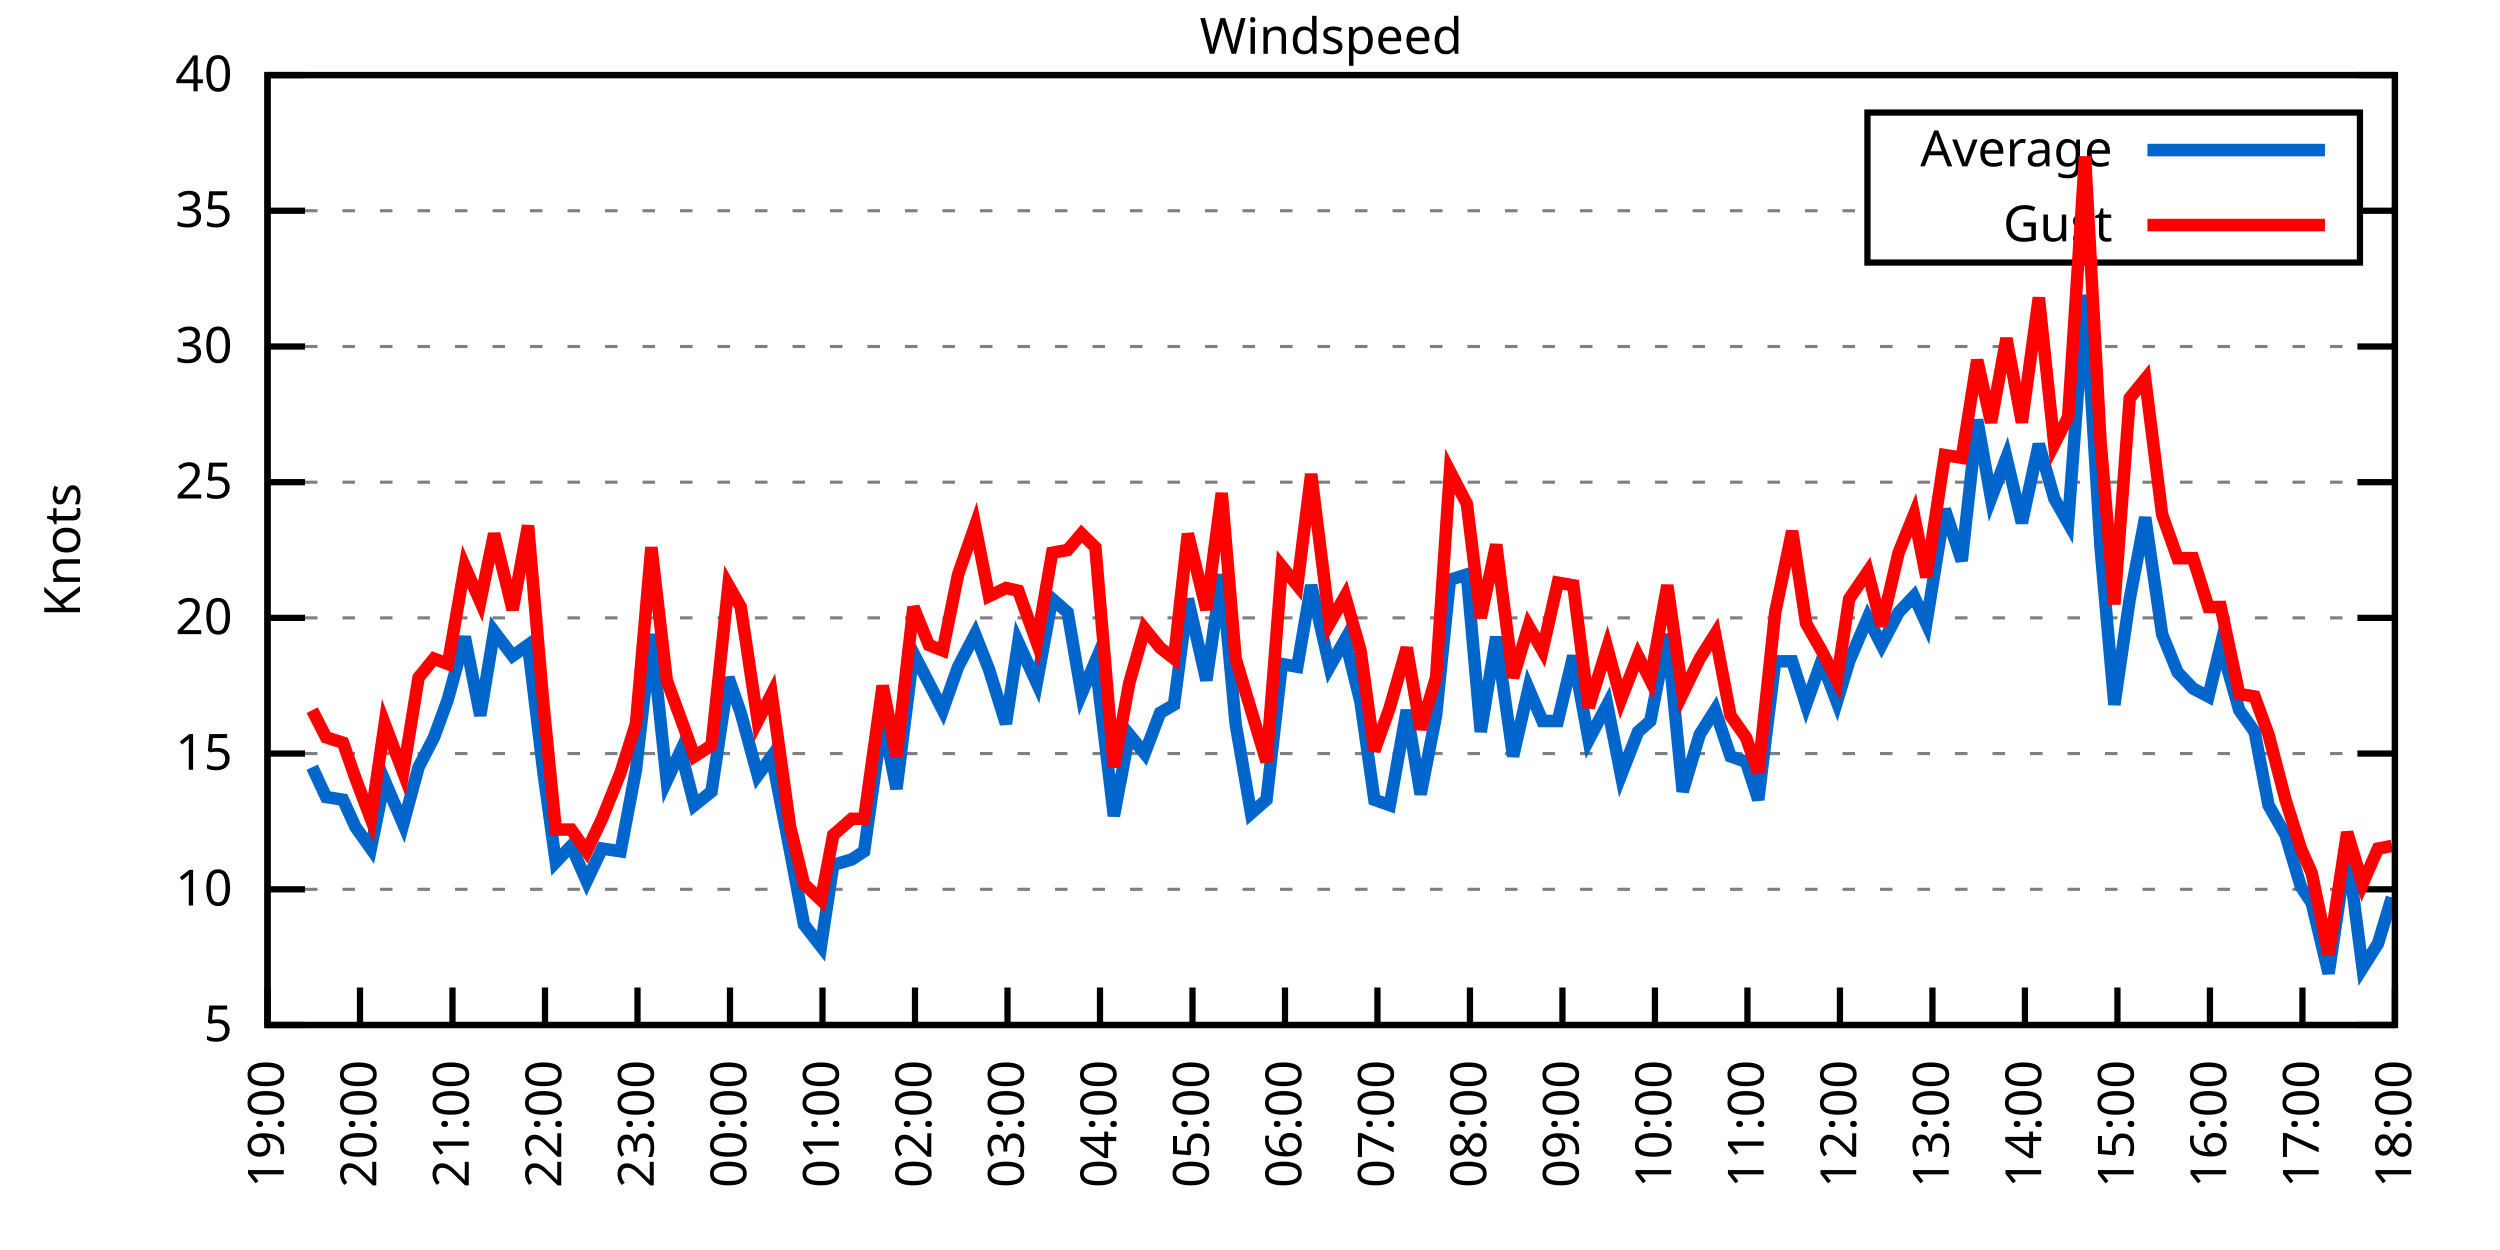
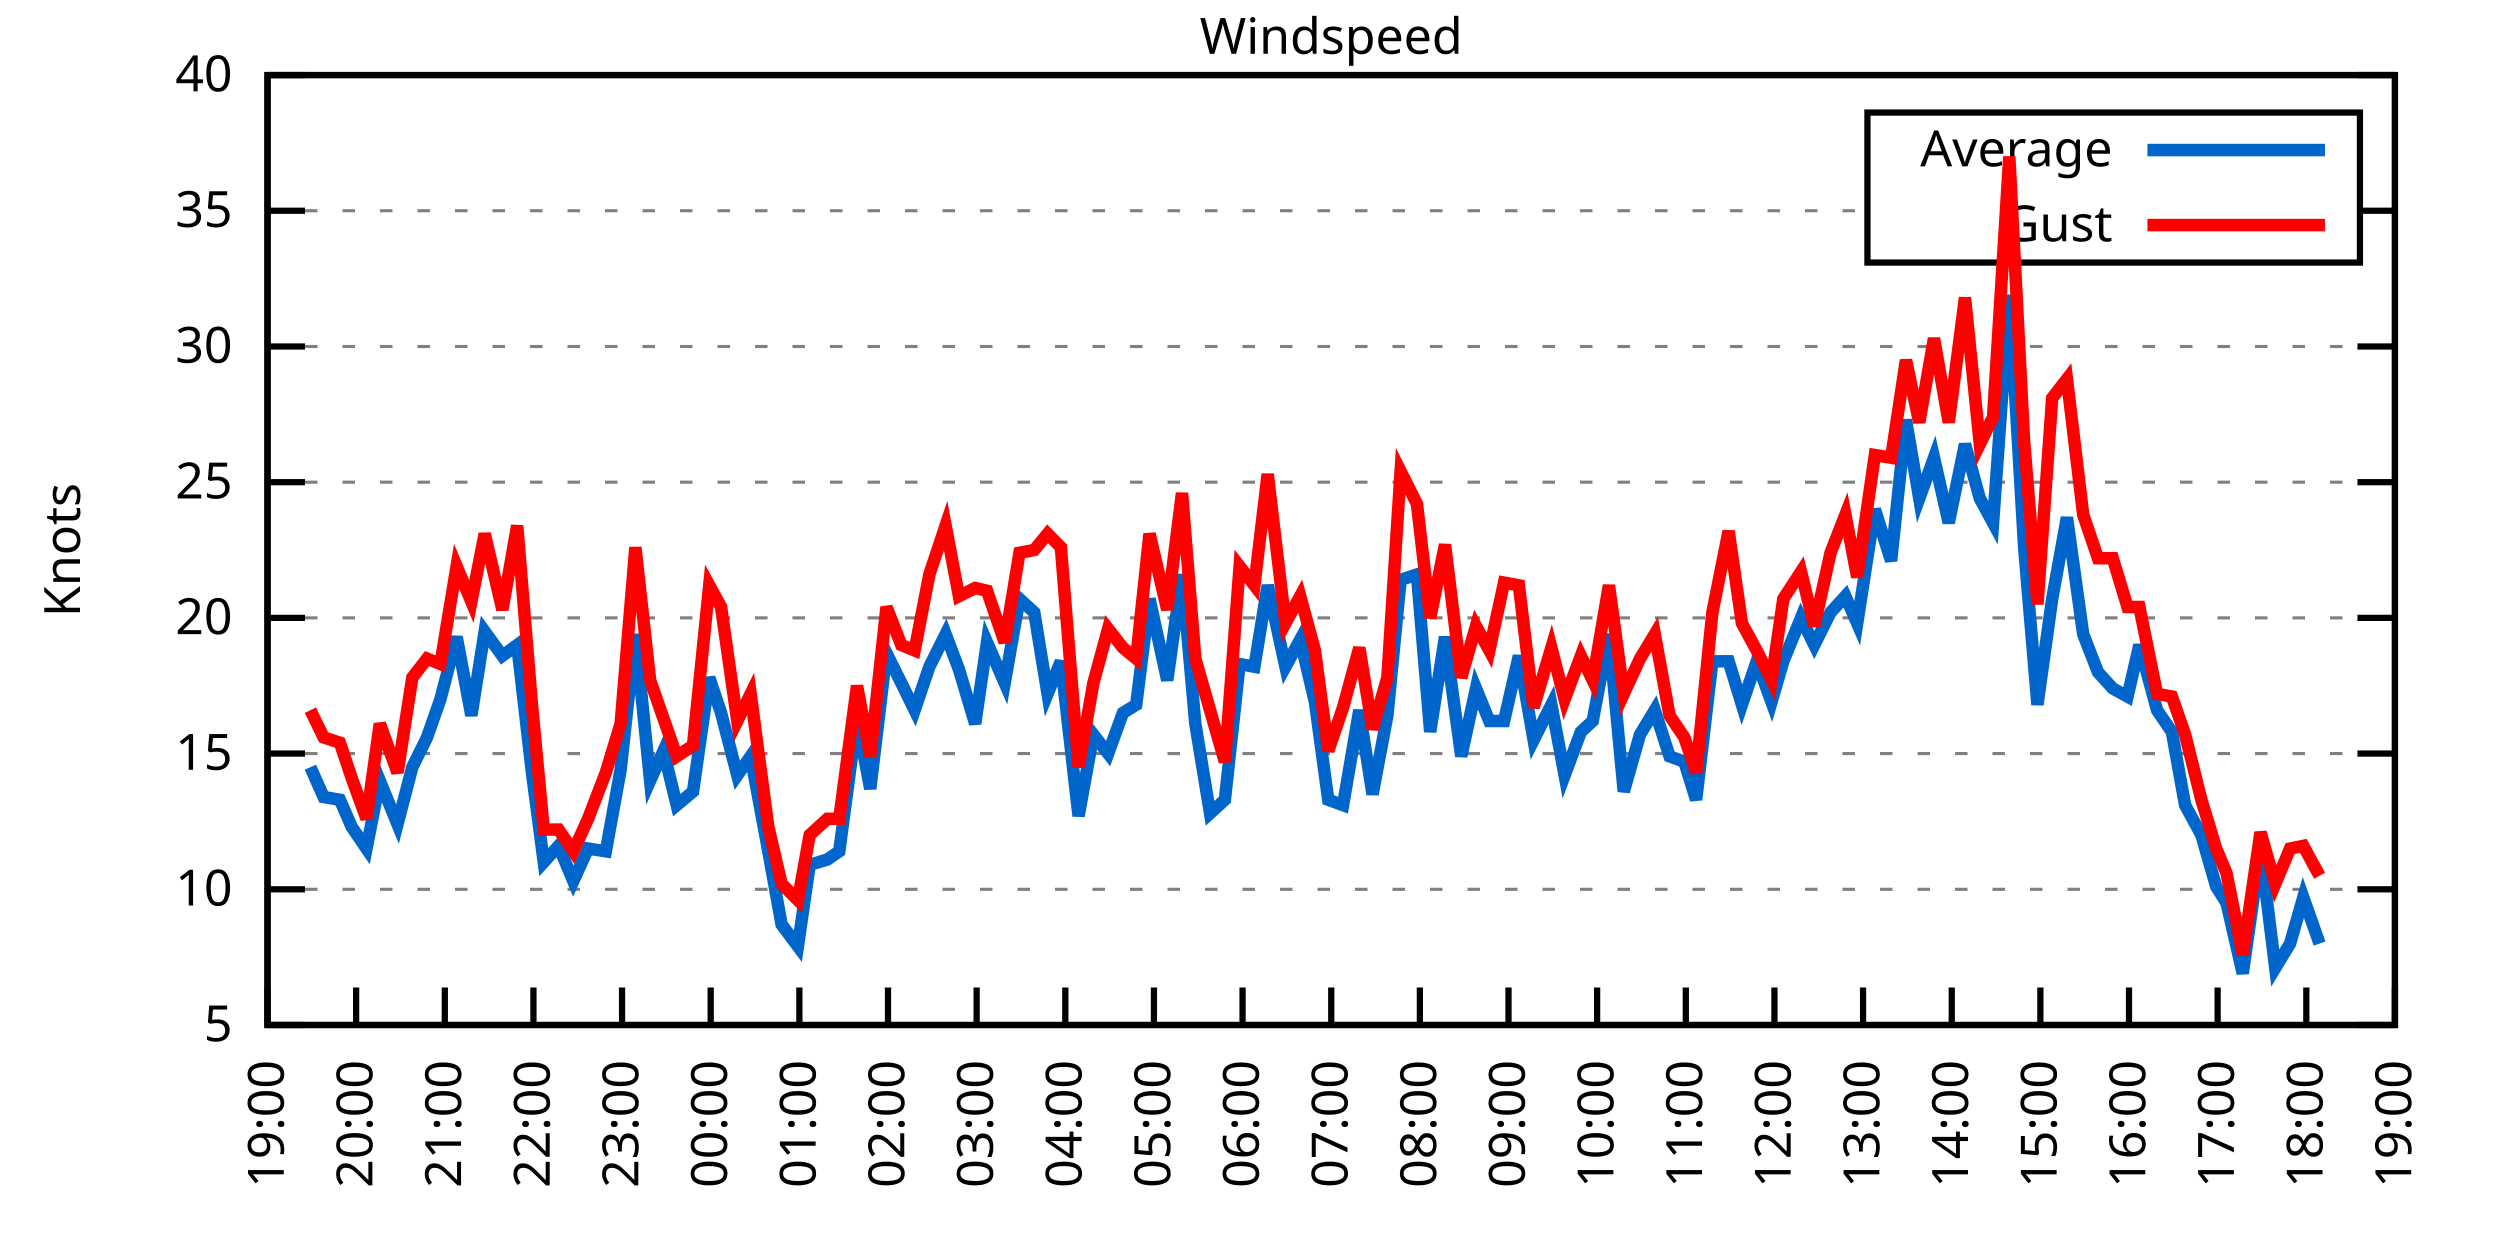
<svg xmlns="http://www.w3.org/2000/svg" xmlns:xlink="http://www.w3.org/1999/xlink" width="400" height="200" viewBox="0 0 400 200">
  <g id="gnuplot_canvas">
    <rect x="0" y="0" width="400" height="200" fill="none" />
    <defs>
      <circle id="gpDot" r="0.5" stroke-width="0.5" stroke="currentColor" />
      <path id="gpPt0" stroke-width="0.333" stroke="currentColor" d="M-1,0 h2 M0,-1 v2" />
      <path id="gpPt1" stroke-width="0.333" stroke="currentColor" d="M-1,-1 L1,1 M1,-1 L-1,1" />
      <path id="gpPt2" stroke-width="0.333" stroke="currentColor" d="M-1,0 L1,0 M0,-1 L0,1 M-1,-1 L1,1 M-1,1 L1,-1" />
      <rect id="gpPt3" stroke-width="0.333" stroke="currentColor" x="-1" y="-1" width="2" height="2" />
      <rect id="gpPt4" stroke-width="0.333" stroke="currentColor" fill="currentColor" x="-1" y="-1" width="2" height="2" />
      <circle id="gpPt5" stroke-width="0.333" stroke="currentColor" cx="0" cy="0" r="1" />
      <use xlink:href="#gpPt5" id="gpPt6" fill="currentColor" stroke="none" />
      <path id="gpPt7" stroke-width="0.333" stroke="currentColor" d="M0,-1.33 L-1.33,0.67 L1.33,0.67 z" />
      <use xlink:href="#gpPt7" id="gpPt8" fill="currentColor" stroke="none" />
      <use xlink:href="#gpPt7" id="gpPt9" stroke="currentColor" transform="rotate(180)" />
      <use xlink:href="#gpPt9" id="gpPt10" fill="currentColor" stroke="none" />
      <use xlink:href="#gpPt3" id="gpPt11" stroke="currentColor" transform="rotate(45)" />
      <use xlink:href="#gpPt11" id="gpPt12" fill="currentColor" stroke="none" />
      <path id="gpPt13" stroke-width="0.333" stroke="currentColor" d="M0,1.330 L1.265,0.411 L0.782,-1.067 L-0.782,-1.076 L-1.265,0.411 z" />
      <use xlink:href="#gpPt13" id="gpPt14" fill="currentColor" stroke="none" />
      <filter id="textbox" filterUnits="objectBoundingBox" x="0" y="0" height="1" width="1">
        <feFlood flood-color="white" flood-opacity="1" result="bgnd" />
        <feComposite in="SourceGraphic" in2="bgnd" operator="atop" />
      </filter>
      <filter id="greybox" filterUnits="objectBoundingBox" x="0" y="0" height="1" width="1">
        <feFlood flood-color="lightgrey" flood-opacity="1" result="grey" />
        <feComposite in="SourceGraphic" in2="grey" operator="atop" />
      </filter>
    </defs>
    <g fill="none" color="white" stroke="currentColor" stroke-width="1.00" stroke-linecap="butt" stroke-linejoin="miter">
</g>
    <g fill="none" color="black" stroke="currentColor" stroke-width="1.00" stroke-linecap="butt" stroke-linejoin="miter">
      <g stroke="none" shape-rendering="crispEdges">
        <polygon fill="rgb(255, 255, 255)" points="42.80,164.00 383.18,164.00 383.18,12.02 42.80,12.02 " />
      </g>
    </g>
    <g fill="none" color="black" stroke="currentColor" stroke-width="1.00" stroke-linecap="butt" stroke-linejoin="miter">
</g>
    <g fill="none" color="black" stroke="black" stroke-width="0.50" stroke-linecap="butt" stroke-linejoin="miter">
</g>
    <g fill="none" color="gray" stroke="currentColor" stroke-width="0.50" stroke-linecap="butt" stroke-linejoin="miter">
      <path stroke="gray" stroke-dasharray="2,4" class="gridline" d="M42.80,164.00 L383.19,164.00  " />
    </g>
    <g fill="none" color="gray" stroke="gray" stroke-width="1.00" stroke-linecap="butt" stroke-linejoin="miter">
</g>
    <g fill="none" color="black" stroke="currentColor" stroke-width="1.00" stroke-linecap="butt" stroke-linejoin="miter">
      <path stroke="black" d="M42.80,164.00 L48.80,164.00 M383.19,164.00 L377.19,164.00  " />
      <g transform="translate(37.20,166.60)" stroke="none" fill="black" font-family="Sans" font-size="8.00" text-anchor="end">
        <text>
          <tspan font-family="Sans"> 5</tspan>
        </text>
      </g>
    </g>
    <g fill="none" color="black" stroke="currentColor" stroke-width="1.00" stroke-linecap="butt" stroke-linejoin="miter">
</g>
    <g fill="none" color="black" stroke="black" stroke-width="0.50" stroke-linecap="butt" stroke-linejoin="miter">
</g>
    <g fill="none" color="gray" stroke="currentColor" stroke-width="0.50" stroke-linecap="butt" stroke-linejoin="miter">
      <path stroke="gray" stroke-dasharray="2,4" class="gridline" d="M42.80,142.29 L383.19,142.29  " />
    </g>
    <g fill="none" color="gray" stroke="gray" stroke-width="1.00" stroke-linecap="butt" stroke-linejoin="miter">
</g>
    <g fill="none" color="black" stroke="currentColor" stroke-width="1.00" stroke-linecap="butt" stroke-linejoin="miter">
      <path stroke="black" d="M42.80,142.29 L48.80,142.29 M383.19,142.29 L377.19,142.29  " />
      <g transform="translate(37.20,144.89)" stroke="none" fill="black" font-family="Sans" font-size="8.00" text-anchor="end">
        <text>
          <tspan font-family="Sans"> 10</tspan>
        </text>
      </g>
    </g>
    <g fill="none" color="black" stroke="currentColor" stroke-width="1.00" stroke-linecap="butt" stroke-linejoin="miter">
</g>
    <g fill="none" color="black" stroke="black" stroke-width="0.50" stroke-linecap="butt" stroke-linejoin="miter">
</g>
    <g fill="none" color="gray" stroke="currentColor" stroke-width="0.50" stroke-linecap="butt" stroke-linejoin="miter">
      <path stroke="gray" stroke-dasharray="2,4" class="gridline" d="M42.80,120.57 L383.19,120.57  " />
    </g>
    <g fill="none" color="gray" stroke="gray" stroke-width="1.00" stroke-linecap="butt" stroke-linejoin="miter">
</g>
    <g fill="none" color="black" stroke="currentColor" stroke-width="1.00" stroke-linecap="butt" stroke-linejoin="miter">
      <path stroke="black" d="M42.80,120.57 L48.80,120.57 M383.19,120.57 L377.19,120.57  " />
      <g transform="translate(37.20,123.17)" stroke="none" fill="black" font-family="Sans" font-size="8.00" text-anchor="end">
        <text>
          <tspan font-family="Sans"> 15</tspan>
        </text>
      </g>
    </g>
    <g fill="none" color="black" stroke="currentColor" stroke-width="1.00" stroke-linecap="butt" stroke-linejoin="miter">
</g>
    <g fill="none" color="black" stroke="black" stroke-width="0.50" stroke-linecap="butt" stroke-linejoin="miter">
</g>
    <g fill="none" color="gray" stroke="currentColor" stroke-width="0.50" stroke-linecap="butt" stroke-linejoin="miter">
      <path stroke="gray" stroke-dasharray="2,4" class="gridline" d="M42.80,98.86 L383.19,98.86  " />
    </g>
    <g fill="none" color="gray" stroke="gray" stroke-width="1.00" stroke-linecap="butt" stroke-linejoin="miter">
</g>
    <g fill="none" color="black" stroke="currentColor" stroke-width="1.00" stroke-linecap="butt" stroke-linejoin="miter">
      <path stroke="black" d="M42.80,98.86 L48.80,98.86 M383.19,98.86 L377.19,98.86  " />
      <g transform="translate(37.20,101.46)" stroke="none" fill="black" font-family="Sans" font-size="8.00" text-anchor="end">
        <text>
          <tspan font-family="Sans"> 20</tspan>
        </text>
      </g>
    </g>
    <g fill="none" color="black" stroke="currentColor" stroke-width="1.00" stroke-linecap="butt" stroke-linejoin="miter">
</g>
    <g fill="none" color="black" stroke="black" stroke-width="0.50" stroke-linecap="butt" stroke-linejoin="miter">
</g>
    <g fill="none" color="gray" stroke="currentColor" stroke-width="0.50" stroke-linecap="butt" stroke-linejoin="miter">
      <path stroke="gray" stroke-dasharray="2,4" class="gridline" d="M42.80,77.15 L383.19,77.15  " />
    </g>
    <g fill="none" color="gray" stroke="gray" stroke-width="1.00" stroke-linecap="butt" stroke-linejoin="miter">
</g>
    <g fill="none" color="black" stroke="currentColor" stroke-width="1.00" stroke-linecap="butt" stroke-linejoin="miter">
      <path stroke="black" d="M42.80,77.15 L48.80,77.15 M383.19,77.15 L377.19,77.15  " />
      <g transform="translate(37.20,79.75)" stroke="none" fill="black" font-family="Sans" font-size="8.00" text-anchor="end">
        <text>
          <tspan font-family="Sans"> 25</tspan>
        </text>
      </g>
    </g>
    <g fill="none" color="black" stroke="currentColor" stroke-width="1.00" stroke-linecap="butt" stroke-linejoin="miter">
</g>
    <g fill="none" color="black" stroke="black" stroke-width="0.50" stroke-linecap="butt" stroke-linejoin="miter">
</g>
    <g fill="none" color="gray" stroke="currentColor" stroke-width="0.50" stroke-linecap="butt" stroke-linejoin="miter">
      <path stroke="gray" stroke-dasharray="2,4" class="gridline" d="M42.80,55.44 L383.19,55.44  " />
    </g>
    <g fill="none" color="gray" stroke="gray" stroke-width="1.00" stroke-linecap="butt" stroke-linejoin="miter">
</g>
    <g fill="none" color="black" stroke="currentColor" stroke-width="1.00" stroke-linecap="butt" stroke-linejoin="miter">
      <path stroke="black" d="M42.80,55.44 L48.80,55.44 M383.19,55.44 L377.19,55.44  " />
      <g transform="translate(37.20,58.04)" stroke="none" fill="black" font-family="Sans" font-size="8.00" text-anchor="end">
        <text>
          <tspan font-family="Sans"> 30</tspan>
        </text>
      </g>
    </g>
    <g fill="none" color="black" stroke="currentColor" stroke-width="1.00" stroke-linecap="butt" stroke-linejoin="miter">
</g>
    <g fill="none" color="black" stroke="black" stroke-width="0.50" stroke-linecap="butt" stroke-linejoin="miter">
</g>
    <g fill="none" color="gray" stroke="currentColor" stroke-width="0.50" stroke-linecap="butt" stroke-linejoin="miter">
      <path stroke="gray" stroke-dasharray="2,4" class="gridline" d="M42.80,33.72 L298.79,33.72 M377.59,33.72 L383.19,33.72  " />
    </g>
    <g fill="none" color="gray" stroke="gray" stroke-width="1.00" stroke-linecap="butt" stroke-linejoin="miter">
</g>
    <g fill="none" color="black" stroke="currentColor" stroke-width="1.00" stroke-linecap="butt" stroke-linejoin="miter">
      <path stroke="black" d="M42.80,33.72 L48.80,33.72 M383.19,33.72 L377.19,33.72  " />
      <g transform="translate(37.20,36.32)" stroke="none" fill="black" font-family="Sans" font-size="8.00" text-anchor="end">
        <text>
          <tspan font-family="Sans"> 35</tspan>
        </text>
      </g>
    </g>
    <g fill="none" color="black" stroke="currentColor" stroke-width="1.00" stroke-linecap="butt" stroke-linejoin="miter">
</g>
    <g fill="none" color="black" stroke="black" stroke-width="0.50" stroke-linecap="butt" stroke-linejoin="miter">
</g>
    <g fill="none" color="gray" stroke="currentColor" stroke-width="0.50" stroke-linecap="butt" stroke-linejoin="miter">
      <path stroke="gray" stroke-dasharray="2,4" class="gridline" d="M42.80,12.01 L383.19,12.01  " />
    </g>
    <g fill="none" color="gray" stroke="gray" stroke-width="1.00" stroke-linecap="butt" stroke-linejoin="miter">
</g>
    <g fill="none" color="black" stroke="currentColor" stroke-width="1.00" stroke-linecap="butt" stroke-linejoin="miter">
      <path stroke="black" d="M42.80,12.01 L48.80,12.01 M383.19,12.01 L377.19,12.01  " />
      <g transform="translate(37.20,14.61)" stroke="none" fill="black" font-family="Sans" font-size="8.00" text-anchor="end">
        <text>
          <tspan font-family="Sans"> 40</tspan>
        </text>
      </g>
    </g>
    <g fill="none" color="black" stroke="currentColor" stroke-width="1.00" stroke-linecap="butt" stroke-linejoin="miter">
      <path stroke="black" d="M42.80,164.00 L42.80,158.00  " />
      <g transform="translate(45.40,169.60) rotate(270.00)" stroke="none" fill="black" font-family="Sans" font-size="8.00" text-anchor="end">
        <text>
          <tspan font-family="Sans">19:00</tspan>
        </text>
      </g>
    </g>
    <g fill="none" color="black" stroke="currentColor" stroke-width="1.00" stroke-linecap="butt" stroke-linejoin="miter">
-       <path stroke="black" d="M57.60,164.00 L57.60,158.00  " />
-       <g transform="translate(60.20,169.60) rotate(270.00)" stroke="none" fill="black" font-family="Sans" font-size="8.00" text-anchor="end">
+       <path stroke="black" d="M56.98,164.00 L56.98,158.00  " />
+       <g transform="translate(59.58,169.60) rotate(270.00)" stroke="none" fill="black" font-family="Sans" font-size="8.00" text-anchor="end">
        <text>
          <tspan font-family="Sans">20:00</tspan>
        </text>
      </g>
    </g>
    <g fill="none" color="black" stroke="currentColor" stroke-width="1.00" stroke-linecap="butt" stroke-linejoin="miter">
-       <path stroke="black" d="M72.40,164.00 L72.40,158.00  " />
-       <g transform="translate(75.00,169.60) rotate(270.00)" stroke="none" fill="black" font-family="Sans" font-size="8.00" text-anchor="end">
+       <path stroke="black" d="M71.17,164.00 L71.17,158.00  " />
+       <g transform="translate(73.77,169.60) rotate(270.00)" stroke="none" fill="black" font-family="Sans" font-size="8.00" text-anchor="end">
        <text>
          <tspan font-family="Sans">21:00</tspan>
        </text>
      </g>
    </g>
    <g fill="none" color="black" stroke="currentColor" stroke-width="1.00" stroke-linecap="butt" stroke-linejoin="miter">
-       <path stroke="black" d="M87.20,164.00 L87.20,158.00  " />
-       <g transform="translate(89.80,169.60) rotate(270.00)" stroke="none" fill="black" font-family="Sans" font-size="8.00" text-anchor="end">
+       <path stroke="black" d="M85.35,164.00 L85.35,158.00  " />
+       <g transform="translate(87.95,169.60) rotate(270.00)" stroke="none" fill="black" font-family="Sans" font-size="8.00" text-anchor="end">
        <text>
          <tspan font-family="Sans">22:00</tspan>
        </text>
      </g>
    </g>
    <g fill="none" color="black" stroke="currentColor" stroke-width="1.00" stroke-linecap="butt" stroke-linejoin="miter">
-       <path stroke="black" d="M102.00,164.00 L102.00,158.00  " />
-       <g transform="translate(104.60,169.60) rotate(270.00)" stroke="none" fill="black" font-family="Sans" font-size="8.00" text-anchor="end">
+       <path stroke="black" d="M99.53,164.00 L99.53,158.00  " />
+       <g transform="translate(102.13,169.60) rotate(270.00)" stroke="none" fill="black" font-family="Sans" font-size="8.00" text-anchor="end">
        <text>
          <tspan font-family="Sans">23:00</tspan>
        </text>
      </g>
    </g>
    <g fill="none" color="black" stroke="currentColor" stroke-width="1.00" stroke-linecap="butt" stroke-linejoin="miter">
-       <path stroke="black" d="M116.80,164.00 L116.80,158.00  " />
-       <g transform="translate(119.40,169.60) rotate(270.00)" stroke="none" fill="black" font-family="Sans" font-size="8.00" text-anchor="end">
+       <path stroke="black" d="M113.71,164.00 L113.71,158.00  " />
+       <g transform="translate(116.31,169.60) rotate(270.00)" stroke="none" fill="black" font-family="Sans" font-size="8.00" text-anchor="end">
        <text>
          <tspan font-family="Sans">00:00</tspan>
        </text>
      </g>
    </g>
    <g fill="none" color="black" stroke="currentColor" stroke-width="1.00" stroke-linecap="butt" stroke-linejoin="miter">
-       <path stroke="black" d="M131.60,164.00 L131.60,158.00  " />
-       <g transform="translate(134.20,169.60) rotate(270.00)" stroke="none" fill="black" font-family="Sans" font-size="8.00" text-anchor="end">
+       <path stroke="black" d="M127.90,164.00 L127.90,158.00  " />
+       <g transform="translate(130.50,169.60) rotate(270.00)" stroke="none" fill="black" font-family="Sans" font-size="8.00" text-anchor="end">
        <text>
          <tspan font-family="Sans">01:00</tspan>
        </text>
      </g>
    </g>
    <g fill="none" color="black" stroke="currentColor" stroke-width="1.00" stroke-linecap="butt" stroke-linejoin="miter">
-       <path stroke="black" d="M146.40,164.00 L146.40,158.00  " />
-       <g transform="translate(149.00,169.60) rotate(270.00)" stroke="none" fill="black" font-family="Sans" font-size="8.00" text-anchor="end">
+       <path stroke="black" d="M142.08,164.00 L142.08,158.00  " />
+       <g transform="translate(144.68,169.60) rotate(270.00)" stroke="none" fill="black" font-family="Sans" font-size="8.00" text-anchor="end">
        <text>
          <tspan font-family="Sans">02:00</tspan>
        </text>
      </g>
    </g>
    <g fill="none" color="black" stroke="currentColor" stroke-width="1.00" stroke-linecap="butt" stroke-linejoin="miter">
-       <path stroke="black" d="M161.20,164.00 L161.20,158.00  " />
-       <g transform="translate(163.80,169.60) rotate(270.00)" stroke="none" fill="black" font-family="Sans" font-size="8.00" text-anchor="end">
+       <path stroke="black" d="M156.26,164.00 L156.26,158.00  " />
+       <g transform="translate(158.86,169.60) rotate(270.00)" stroke="none" fill="black" font-family="Sans" font-size="8.00" text-anchor="end">
        <text>
          <tspan font-family="Sans">03:00</tspan>
        </text>
      </g>
    </g>
    <g fill="none" color="black" stroke="currentColor" stroke-width="1.00" stroke-linecap="butt" stroke-linejoin="miter">
-       <path stroke="black" d="M176.00,164.00 L176.00,158.00  " />
-       <g transform="translate(178.60,169.60) rotate(270.00)" stroke="none" fill="black" font-family="Sans" font-size="8.00" text-anchor="end">
+       <path stroke="black" d="M170.45,164.00 L170.45,158.00  " />
+       <g transform="translate(173.05,169.60) rotate(270.00)" stroke="none" fill="black" font-family="Sans" font-size="8.00" text-anchor="end">
        <text>
          <tspan font-family="Sans">04:00</tspan>
        </text>
      </g>
    </g>
    <g fill="none" color="black" stroke="currentColor" stroke-width="1.00" stroke-linecap="butt" stroke-linejoin="miter">
-       <path stroke="black" d="M190.80,164.00 L190.80,158.00  " />
-       <g transform="translate(193.40,169.60) rotate(270.00)" stroke="none" fill="black" font-family="Sans" font-size="8.00" text-anchor="end">
+       <path stroke="black" d="M184.63,164.00 L184.63,158.00  " />
+       <g transform="translate(187.23,169.60) rotate(270.00)" stroke="none" fill="black" font-family="Sans" font-size="8.00" text-anchor="end">
        <text>
          <tspan font-family="Sans">05:00</tspan>
        </text>
      </g>
    </g>
    <g fill="none" color="black" stroke="currentColor" stroke-width="1.00" stroke-linecap="butt" stroke-linejoin="miter">
-       <path stroke="black" d="M205.60,164.00 L205.60,158.00  " />
-       <g transform="translate(208.20,169.60) rotate(270.00)" stroke="none" fill="black" font-family="Sans" font-size="8.00" text-anchor="end">
+       <path stroke="black" d="M198.81,164.00 L198.81,158.00  " />
+       <g transform="translate(201.41,169.60) rotate(270.00)" stroke="none" fill="black" font-family="Sans" font-size="8.00" text-anchor="end">
        <text>
          <tspan font-family="Sans">06:00</tspan>
        </text>
      </g>
    </g>
    <g fill="none" color="black" stroke="currentColor" stroke-width="1.00" stroke-linecap="butt" stroke-linejoin="miter">
-       <path stroke="black" d="M220.39,164.00 L220.39,158.00  " />
-       <g transform="translate(222.99,169.60) rotate(270.00)" stroke="none" fill="black" font-family="Sans" font-size="8.00" text-anchor="end">
+       <path stroke="black" d="M213.00,164.00 L213.00,158.00  " />
+       <g transform="translate(215.60,169.60) rotate(270.00)" stroke="none" fill="black" font-family="Sans" font-size="8.00" text-anchor="end">
        <text>
          <tspan font-family="Sans">07:00</tspan>
        </text>
      </g>
    </g>
    <g fill="none" color="black" stroke="currentColor" stroke-width="1.00" stroke-linecap="butt" stroke-linejoin="miter">
-       <path stroke="black" d="M235.19,164.00 L235.19,158.00  " />
-       <g transform="translate(237.79,169.60) rotate(270.00)" stroke="none" fill="black" font-family="Sans" font-size="8.00" text-anchor="end">
+       <path stroke="black" d="M227.18,164.00 L227.18,158.00  " />
+       <g transform="translate(229.78,169.60) rotate(270.00)" stroke="none" fill="black" font-family="Sans" font-size="8.00" text-anchor="end">
        <text>
          <tspan font-family="Sans">08:00</tspan>
        </text>
      </g>
    </g>
    <g fill="none" color="black" stroke="currentColor" stroke-width="1.00" stroke-linecap="butt" stroke-linejoin="miter">
-       <path stroke="black" d="M249.99,164.00 L249.99,158.00  " />
-       <g transform="translate(252.59,169.60) rotate(270.00)" stroke="none" fill="black" font-family="Sans" font-size="8.00" text-anchor="end">
+       <path stroke="black" d="M241.36,164.00 L241.36,158.00  " />
+       <g transform="translate(243.96,169.60) rotate(270.00)" stroke="none" fill="black" font-family="Sans" font-size="8.00" text-anchor="end">
        <text>
          <tspan font-family="Sans">09:00</tspan>
        </text>
      </g>
    </g>
    <g fill="none" color="black" stroke="currentColor" stroke-width="1.00" stroke-linecap="butt" stroke-linejoin="miter">
-       <path stroke="black" d="M264.79,164.00 L264.79,158.00  " />
-       <g transform="translate(267.39,169.60) rotate(270.00)" stroke="none" fill="black" font-family="Sans" font-size="8.00" text-anchor="end">
+       <path stroke="black" d="M255.54,164.00 L255.54,158.00  " />
+       <g transform="translate(258.14,169.60) rotate(270.00)" stroke="none" fill="black" font-family="Sans" font-size="8.00" text-anchor="end">
        <text>
          <tspan font-family="Sans">10:00</tspan>
        </text>
      </g>
    </g>
    <g fill="none" color="black" stroke="currentColor" stroke-width="1.00" stroke-linecap="butt" stroke-linejoin="miter">
-       <path stroke="black" d="M279.59,164.00 L279.59,158.00  " />
-       <g transform="translate(282.19,169.60) rotate(270.00)" stroke="none" fill="black" font-family="Sans" font-size="8.00" text-anchor="end">
+       <path stroke="black" d="M269.73,164.00 L269.73,158.00  " />
+       <g transform="translate(272.33,169.60) rotate(270.00)" stroke="none" fill="black" font-family="Sans" font-size="8.00" text-anchor="end">
        <text>
          <tspan font-family="Sans">11:00</tspan>
        </text>
      </g>
    </g>
    <g fill="none" color="black" stroke="currentColor" stroke-width="1.00" stroke-linecap="butt" stroke-linejoin="miter">
-       <path stroke="black" d="M294.39,164.00 L294.39,158.00  " />
-       <g transform="translate(296.99,169.60) rotate(270.00)" stroke="none" fill="black" font-family="Sans" font-size="8.00" text-anchor="end">
+       <path stroke="black" d="M283.91,164.00 L283.91,158.00  " />
+       <g transform="translate(286.51,169.60) rotate(270.00)" stroke="none" fill="black" font-family="Sans" font-size="8.00" text-anchor="end">
        <text>
          <tspan font-family="Sans">12:00</tspan>
        </text>
      </g>
    </g>
    <g fill="none" color="black" stroke="currentColor" stroke-width="1.00" stroke-linecap="butt" stroke-linejoin="miter">
-       <path stroke="black" d="M309.19,164.00 L309.19,158.00  " />
-       <g transform="translate(311.79,169.60) rotate(270.00)" stroke="none" fill="black" font-family="Sans" font-size="8.00" text-anchor="end">
+       <path stroke="black" d="M298.09,164.00 L298.09,158.00  " />
+       <g transform="translate(300.69,169.60) rotate(270.00)" stroke="none" fill="black" font-family="Sans" font-size="8.00" text-anchor="end">
        <text>
          <tspan font-family="Sans">13:00</tspan>
        </text>
      </g>
    </g>
    <g fill="none" color="black" stroke="currentColor" stroke-width="1.00" stroke-linecap="butt" stroke-linejoin="miter">
-       <path stroke="black" d="M323.99,164.00 L323.99,158.00  " />
-       <g transform="translate(326.59,169.60) rotate(270.00)" stroke="none" fill="black" font-family="Sans" font-size="8.00" text-anchor="end">
+       <path stroke="black" d="M312.28,164.00 L312.28,158.00  " />
+       <g transform="translate(314.88,169.60) rotate(270.00)" stroke="none" fill="black" font-family="Sans" font-size="8.00" text-anchor="end">
        <text>
          <tspan font-family="Sans">14:00</tspan>
        </text>
      </g>
    </g>
    <g fill="none" color="black" stroke="currentColor" stroke-width="1.00" stroke-linecap="butt" stroke-linejoin="miter">
-       <path stroke="black" d="M338.79,164.00 L338.79,158.00  " />
-       <g transform="translate(341.39,169.60) rotate(270.00)" stroke="none" fill="black" font-family="Sans" font-size="8.00" text-anchor="end">
+       <path stroke="black" d="M326.46,164.00 L326.46,158.00  " />
+       <g transform="translate(329.06,169.60) rotate(270.00)" stroke="none" fill="black" font-family="Sans" font-size="8.00" text-anchor="end">
        <text>
          <tspan font-family="Sans">15:00</tspan>
        </text>
      </g>
    </g>
    <g fill="none" color="black" stroke="currentColor" stroke-width="1.00" stroke-linecap="butt" stroke-linejoin="miter">
-       <path stroke="black" d="M353.59,164.00 L353.59,158.00  " />
-       <g transform="translate(356.19,169.60) rotate(270.00)" stroke="none" fill="black" font-family="Sans" font-size="8.00" text-anchor="end">
+       <path stroke="black" d="M340.64,164.00 L340.64,158.00  " />
+       <g transform="translate(343.24,169.60) rotate(270.00)" stroke="none" fill="black" font-family="Sans" font-size="8.00" text-anchor="end">
        <text>
          <tspan font-family="Sans">16:00</tspan>
        </text>
      </g>
    </g>
    <g fill="none" color="black" stroke="currentColor" stroke-width="1.00" stroke-linecap="butt" stroke-linejoin="miter">
-       <path stroke="black" d="M368.39,164.00 L368.39,158.00  " />
-       <g transform="translate(370.99,169.60) rotate(270.00)" stroke="none" fill="black" font-family="Sans" font-size="8.00" text-anchor="end">
+       <path stroke="black" d="M354.82,164.00 L354.82,158.00  " />
+       <g transform="translate(357.42,169.60) rotate(270.00)" stroke="none" fill="black" font-family="Sans" font-size="8.00" text-anchor="end">
        <text>
          <tspan font-family="Sans">17:00</tspan>
+         </text>
+       </g>
+     </g>
+     <g fill="none" color="black" stroke="currentColor" stroke-width="1.00" stroke-linecap="butt" stroke-linejoin="miter">
+       <path stroke="black" d="M369.01,164.00 L369.01,158.00  " />
+       <g transform="translate(371.61,169.60) rotate(270.00)" stroke="none" fill="black" font-family="Sans" font-size="8.00" text-anchor="end">
+         <text>
+           <tspan font-family="Sans">18:00</tspan>
        </text>
      </g>
    </g>
    <g fill="none" color="black" stroke="currentColor" stroke-width="1.00" stroke-linecap="butt" stroke-linejoin="miter">
      <path stroke="black" d="M383.19,164.00 L383.19,158.00  " />
      <g transform="translate(385.79,169.60) rotate(270.00)" stroke="none" fill="black" font-family="Sans" font-size="8.00" text-anchor="end">
        <text>
-           <tspan font-family="Sans">18:00</tspan>
+           <tspan font-family="Sans">19:00</tspan>
        </text>
      </g>
    </g>
    <g fill="none" color="black" stroke="currentColor" stroke-width="1.00" stroke-linecap="butt" stroke-linejoin="miter">
</g>
    <g fill="none" color="black" stroke="currentColor" stroke-width="1.00" stroke-linecap="butt" stroke-linejoin="miter">
      <path stroke="black" d="M42.80,12.01 L42.80,164.00 L383.19,164.00 L383.19,12.01 L42.80,12.01 Z  " />
    </g>
    <g fill="none" color="black" stroke="currentColor" stroke-width="1.00" stroke-linecap="butt" stroke-linejoin="miter">
</g>
    <g fill="none" color="black" stroke="currentColor" stroke-width="1.00" stroke-linecap="butt" stroke-linejoin="miter">
      <path stroke="black" d="M298.79,42.01 L298.79,18.01 L377.59,18.01 L377.59,42.01 L298.79,42.01 Z  " />
    </g>
    <g id="Windspeed_plot_1">
      <g fill="none" color="white" stroke="black" stroke-width="2.00" stroke-linecap="butt" stroke-linejoin="miter">
</g>
      <g fill="none" color="black" stroke="currentColor" stroke-width="2.00" stroke-linecap="butt" stroke-linejoin="miter">
        <g transform="translate(337.99,26.61)" stroke="none" fill="black" font-family="Sans" font-size="8.00" text-anchor="end">
          <text>
            <tspan font-family="Sans">Average</tspan>
          </text>
        </g>
      </g>
      <g fill="none" color="black" stroke="currentColor" stroke-width="2.00" stroke-linecap="butt" stroke-linejoin="miter">
-         <path stroke="rgb(  0, 102, 204)" d="M343.59,24.01 L371.99,24.01 M49.95,122.75 L52.17,127.52 L54.89,127.96 L56.86,132.30 L59.33,135.77 L61.55,124.92   L64.51,131.86 L66.97,122.75 L69.44,117.97 L71.66,111.89 L74.37,101.90 L76.84,114.49 L79.06,101.03 L82.02,104.94   L84.49,103.20 L86.95,123.61 L88.93,137.94 L91.39,135.34 L93.86,140.98 L96.33,135.77 L99.29,136.21 L101.75,123.18   L104.22,101.47 L106.68,124.92 L108.90,120.14 L111.12,128.83 L113.84,126.65 L116.55,108.42 L118.52,114.06 L121.24,124.05   L123.46,121.01 L126.42,136.21 L128.64,147.93 L131.35,151.41 L133.32,138.38 L136.28,137.51 L138.26,136.21 L141.22,114.93   L143.44,126.22 L146.15,104.51 L148.62,109.28 L150.84,113.63 L153.30,106.68 L156.02,101.47 L158.24,107.11 L160.95,115.80   L162.92,102.77 L165.88,109.28 L168.35,95.82 L170.82,97.99 L173.04,111.02 L175.26,105.81 L178.22,130.56 L180.68,117.53   L183.15,120.57 L185.62,114.06 L187.84,112.76 L190.06,95.82 L193.02,108.85 L195.48,91.91 L197.70,115.80 L200.17,130.13   L202.64,127.96 L205.10,106.24 L207.57,106.68 L209.79,93.65 L212.75,106.68 L215.21,102.34 L217.68,112.32 L219.90,127.96   L222.37,128.83 L225.08,113.63 L227.30,127.09 L229.77,114.49 L231.99,92.78 L234.70,91.91 L236.92,117.10 L239.39,101.90   L242.10,121.01 L244.57,110.15 L246.79,115.36 L249.25,115.36 L251.72,104.94 L254.19,118.40 L257.15,112.76 L259.37,124.05   L262.08,117.10 L264.05,115.36 L266.77,101.47 L269.23,126.65 L271.95,117.53 L274.41,113.63 L276.88,121.01 L279.35,121.88   L281.32,127.96 L284.03,105.81 L286.75,105.81 L288.97,112.76 L291.43,105.81 L293.90,112.32 L295.87,105.81 L298.83,98.86   L301.05,103.20 L303.77,97.99 L306.23,95.39 L308.21,99.73 L311.17,81.49 L313.88,89.74 L316.35,67.16 L318.57,79.75   L321.03,73.24 L323.50,83.66 L326.21,71.07 L328.68,79.75 L330.90,83.66 L333.61,47.18 L336.08,87.57 L338.30,112.76   L340.76,95.82 L343.23,82.79 L345.94,101.47 L348.41,107.55 L350.88,110.15 L353.34,111.45 L355.32,103.20 L358.28,113.63   L360.74,117.10 L362.96,128.83 L365.68,133.60 L368.14,141.85 L369.87,144.46 L372.58,155.75 L375.54,135.77 L378.01,154.88   L380.48,150.97 L382.70,143.59  " />
+         <path stroke="rgb(  0, 102, 204)" d="M343.59,24.01 L371.99,24.01 M49.66,122.75 L51.78,127.52 L54.38,127.96 L56.27,132.30 L58.64,135.77 L60.77,124.92   L63.60,131.86 L65.97,122.75 L68.33,117.97 L70.46,111.89 L73.06,101.90 L75.42,114.49 L77.55,101.03 L80.38,104.94   L82.75,103.20 L85.11,123.61 L87.00,137.94 L89.37,135.34 L91.73,140.98 L94.09,135.77 L96.93,136.21 L99.30,123.18   L101.66,101.47 L104.02,124.92 L106.15,120.14 L108.28,128.83 L110.88,126.65 L113.48,108.42 L115.37,114.06 L117.97,124.05   L120.10,121.01 L122.93,136.21 L125.06,147.93 L127.66,151.41 L129.55,138.38 L132.39,137.51 L134.28,136.21 L137.12,114.93   L139.24,126.22 L141.84,104.51 L144.21,109.28 L146.34,113.63 L148.70,106.68 L151.30,101.47 L153.43,107.11 L156.03,115.80   L157.92,102.77 L160.75,109.28 L163.12,95.82 L165.48,97.99 L167.61,111.02 L169.74,105.81 L172.57,130.56 L174.94,117.53   L177.30,120.57 L179.67,114.06 L181.79,112.76 L183.92,95.82 L186.76,108.85 L189.12,91.91 L191.25,115.80 L193.61,130.13   L195.98,127.96 L198.34,106.24 L200.70,106.68 L202.83,93.65 L205.67,106.68 L208.03,102.34 L210.39,112.32 L212.52,127.96   L214.89,128.83 L217.49,113.63 L219.61,127.09 L221.98,114.49 L224.10,92.78 L226.71,91.91 L228.83,117.10 L231.20,101.90   L233.80,121.01 L236.16,110.15 L238.29,115.36 L240.65,115.36 L243.02,104.94 L245.38,118.40 L248.22,112.76 L250.34,124.05   L252.94,117.10 L254.83,115.36 L257.43,101.47 L259.80,126.65 L262.40,117.53 L264.76,113.63 L267.13,121.01 L269.49,121.88   L271.38,127.96 L273.98,105.81 L276.58,105.81 L278.71,112.76 L281.07,105.81 L283.44,112.32 L285.33,105.81 L288.16,98.86   L290.29,103.20 L292.89,97.99 L295.26,95.39 L297.15,99.73 L299.98,81.49 L302.58,89.74 L304.95,67.16 L307.08,79.75   L309.44,73.24 L311.80,83.66 L314.40,71.07 L316.77,79.75 L318.89,83.66 L321.49,47.18 L323.86,87.57 L325.99,112.76   L328.35,95.82 L330.71,82.79 L333.31,101.47 L335.68,107.55 L338.04,110.15 L340.40,111.45 L342.30,103.20 L345.13,113.63   L347.50,117.10 L349.62,128.83 L352.22,133.60 L354.59,141.85 L356.24,144.46 L358.84,155.75 L361.68,135.77 L364.04,154.88   L366.41,150.97 L368.53,143.59 L371.13,150.97  " />
      </g>
    </g>
    <g id="Windspeed_plot_2">
      <g fill="none" color="black" stroke="currentColor" stroke-width="2.00" stroke-linecap="butt" stroke-linejoin="miter">
        <g transform="translate(337.99,38.61)" stroke="none" fill="black" font-family="Sans" font-size="8.00" text-anchor="end">
          <text>
            <tspan font-family="Sans">Gust</tspan>
          </text>
        </g>
      </g>
      <g fill="none" color="black" stroke="currentColor" stroke-width="2.00" stroke-linecap="butt" stroke-linejoin="miter">
-         <path stroke="rgb(255,   0,   0)" d="M343.59,36.01 L371.99,36.01 M49.95,113.63 L52.17,117.97 L54.89,118.84 L56.86,124.48 L59.33,131.00 L61.55,115.80   L64.51,123.61 L66.97,108.42 L69.44,105.38 L71.66,106.24 L74.37,90.61 L76.84,96.26 L79.06,85.40 L82.02,97.56   L84.49,84.10 L86.95,112.76 L88.93,132.73 L91.39,132.73 L93.86,136.21 L96.33,131.00 L99.29,123.61 L101.75,115.80   L104.22,87.57 L106.68,108.85 L108.90,114.93 L111.12,121.01 L113.84,119.27 L116.55,93.65 L118.52,97.12 L121.24,115.36   L123.46,111.02 L126.42,132.30 L128.64,141.42 L131.35,144.02 L133.32,133.60 L136.28,131.00 L138.26,131.00 L141.22,109.72   L143.44,121.01 L146.15,97.12 L148.62,103.20 L150.84,104.07 L153.30,91.91 L156.02,84.10 L158.24,95.39 L160.95,94.08   L162.92,94.52 L165.88,102.77 L168.35,88.44 L170.82,88.00 L173.04,85.40 L175.26,87.57 L178.22,122.75 L180.68,109.28   L183.15,100.60 L185.62,103.64 L187.84,105.38 L190.06,85.40 L193.02,97.56 L195.48,78.89 L197.70,105.38 L200.17,113.63   L202.64,121.88 L205.10,90.61 L207.57,93.65 L209.79,75.85 L212.75,99.73 L215.21,95.39 L217.68,104.07 L219.90,120.14   L222.37,113.19 L225.08,103.64 L227.30,116.67 L229.77,108.42 L231.99,75.41 L234.70,80.62 L236.92,98.86 L239.39,87.14   L242.10,108.42 L244.57,100.16 L246.79,104.07 L249.25,93.22 L251.72,93.65 L254.19,113.19 L257.15,103.64 L259.37,111.89   L262.08,104.94 L264.05,108.85 L266.77,93.65 L269.23,111.02 L271.95,105.38 L274.41,101.47 L276.88,114.49 L279.35,117.97   L281.32,123.61 L284.03,97.99 L286.75,84.97 L288.97,99.73 L291.43,104.07 L293.90,108.85 L295.87,95.82 L298.83,91.48   L301.05,100.16 L303.77,88.44 L306.23,82.36 L308.21,92.35 L311.17,72.81 L313.88,73.24 L316.35,57.61 L318.57,67.59   L321.03,54.13 L323.50,67.59 L326.21,47.62 L328.68,71.07 L330.90,66.73 L333.61,25.04 L336.08,70.63 L338.30,96.69   L340.76,63.69 L343.23,60.65 L345.94,82.36 L348.41,89.31 L350.88,89.31 L353.34,97.12 L355.32,97.12 L358.28,111.02   L360.74,111.45 L362.96,117.53 L365.68,127.96 L368.14,135.77 L369.87,139.68 L372.58,152.71 L375.54,133.17 L378.01,141.42   L380.48,135.77 L382.70,135.34  " />
+         <path stroke="rgb(255,   0,   0)" d="M343.59,36.01 L371.99,36.01 M49.66,113.63 L51.78,117.97 L54.38,118.84 L56.27,124.48 L58.64,131.00 L60.77,115.80   L63.60,123.61 L65.97,108.42 L68.33,105.38 L70.46,106.24 L73.06,90.61 L75.42,96.26 L77.55,85.40 L80.38,97.56   L82.75,84.10 L85.11,112.76 L87.00,132.73 L89.37,132.73 L91.73,136.21 L94.09,131.00 L96.93,123.61 L99.30,115.80   L101.66,87.57 L104.02,108.85 L106.15,114.93 L108.28,121.01 L110.88,119.27 L113.48,93.65 L115.37,97.12 L117.97,115.36   L120.10,111.02 L122.93,132.30 L125.06,141.42 L127.66,144.02 L129.55,133.60 L132.39,131.00 L134.28,131.00 L137.12,109.72   L139.24,121.01 L141.84,97.12 L144.21,103.20 L146.34,104.07 L148.70,91.91 L151.30,84.10 L153.43,95.39 L156.03,94.08   L157.92,94.52 L160.75,102.77 L163.12,88.44 L165.48,88.00 L167.61,85.40 L169.74,87.57 L172.57,122.75 L174.94,109.28   L177.30,100.60 L179.67,103.64 L181.79,105.38 L183.92,85.40 L186.76,97.56 L189.12,78.89 L191.25,105.38 L193.61,113.63   L195.98,121.88 L198.34,90.61 L200.70,93.65 L202.83,75.85 L205.67,99.73 L208.03,95.39 L210.39,104.07 L212.52,120.14   L214.89,113.19 L217.49,103.64 L219.61,116.67 L221.98,108.42 L224.10,75.41 L226.71,80.62 L228.83,98.86 L231.20,87.14   L233.80,108.42 L236.16,100.16 L238.29,104.07 L240.65,93.22 L243.02,93.65 L245.38,113.19 L248.22,103.64 L250.34,111.89   L252.94,104.94 L254.83,108.85 L257.43,93.65 L259.80,111.02 L262.40,105.38 L264.76,101.47 L267.13,114.49 L269.49,117.97   L271.38,123.61 L273.98,97.99 L276.58,84.97 L278.71,99.73 L281.07,104.07 L283.44,108.85 L285.33,95.82 L288.16,91.48   L290.29,100.16 L292.89,88.44 L295.26,82.36 L297.15,92.35 L299.98,72.81 L302.58,73.24 L304.95,57.61 L307.08,67.59   L309.44,54.13 L311.80,67.59 L314.40,47.62 L316.77,71.07 L318.89,66.73 L321.49,25.04 L323.86,70.63 L325.99,96.69   L328.35,63.69 L330.71,60.65 L333.31,82.36 L335.68,89.31 L338.04,89.31 L340.40,97.12 L342.30,97.12 L345.13,111.02   L347.50,111.45 L349.62,117.53 L352.22,127.96 L354.59,135.77 L356.24,139.68 L358.84,152.71 L361.68,133.17 L364.04,141.42   L366.41,135.77 L368.53,135.34 L371.13,140.12  " />
      </g>
    </g>
    <g fill="none" color="black" stroke="currentColor" stroke-width="2.00" stroke-linecap="butt" stroke-linejoin="miter">
</g>
    <g fill="none" color="black" stroke="black" stroke-width="1.00" stroke-linecap="butt" stroke-linejoin="miter">
</g>
    <g fill="none" color="black" stroke="currentColor" stroke-width="1.00" stroke-linecap="butt" stroke-linejoin="miter">
      <path stroke="black" d="M42.80,12.01 L42.80,164.00 L383.19,164.00 L383.19,12.01 L42.80,12.01 Z  " />
      <g transform="translate(12.80,88.01) rotate(270.00)" stroke="none" fill="black" font-family="Sans" font-size="8.00" text-anchor="middle">
        <text>
          <tspan font-family="Sans">Knots</tspan>
        </text>
      </g>
    </g>
    <g fill="none" color="black" stroke="currentColor" stroke-width="1.00" stroke-linecap="butt" stroke-linejoin="miter">
</g>
    <g fill="none" color="black" stroke="currentColor" stroke-width="1.00" stroke-linecap="butt" stroke-linejoin="miter">
      <g transform="translate(212.99,8.61)" stroke="none" fill="black" font-family="Sans" font-size="8.00" text-anchor="middle">
        <text>
          <tspan font-family="Sans">Windspeed</tspan>
        </text>
      </g>
    </g>
    <g fill="none" color="black" stroke="currentColor" stroke-width="1.00" stroke-linecap="butt" stroke-linejoin="miter">
</g>
  </g>
</svg>
